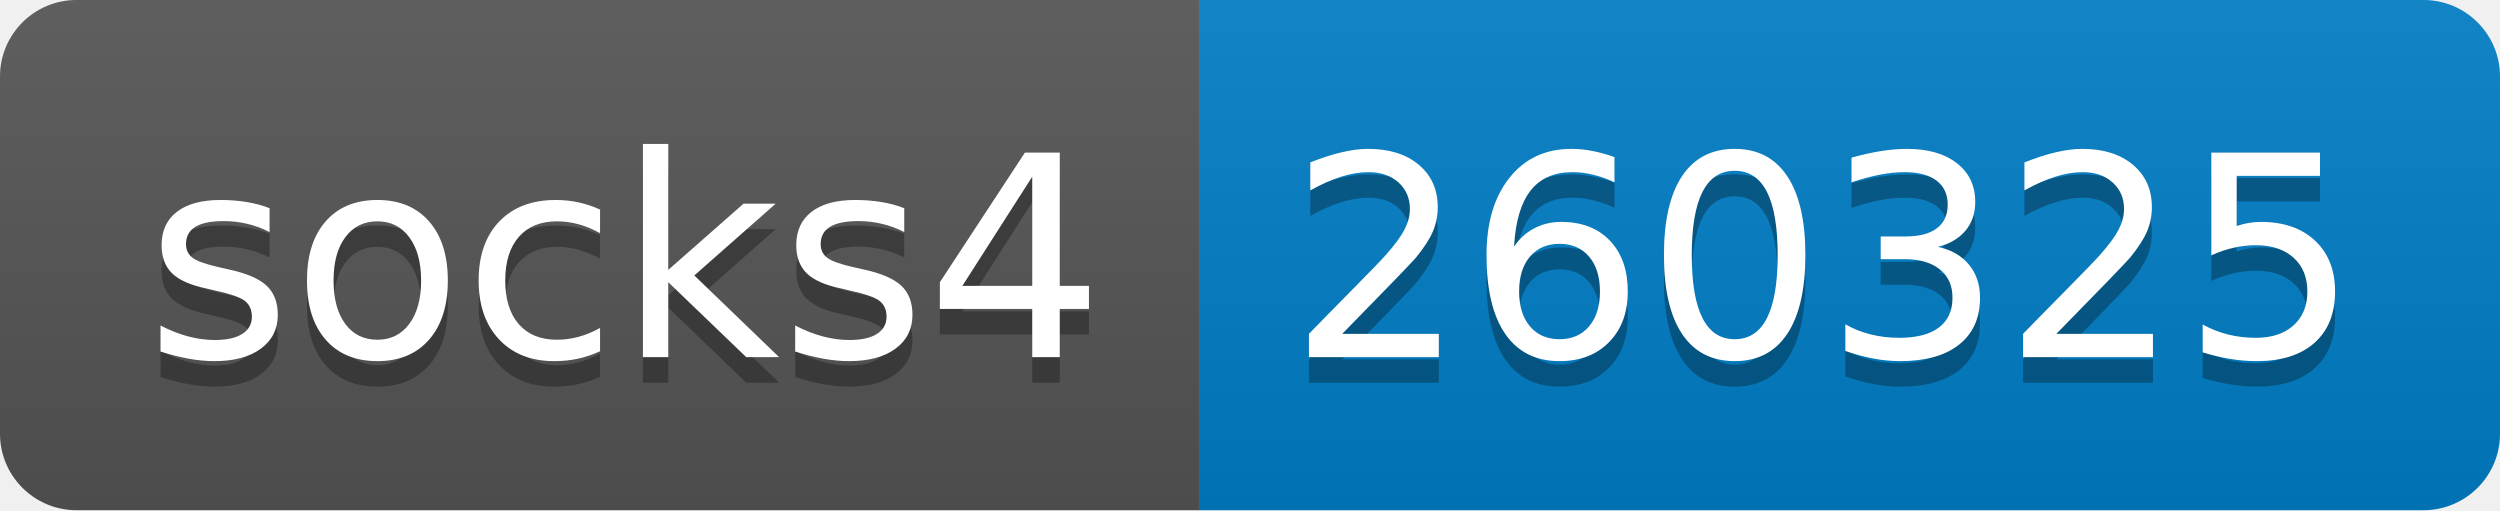
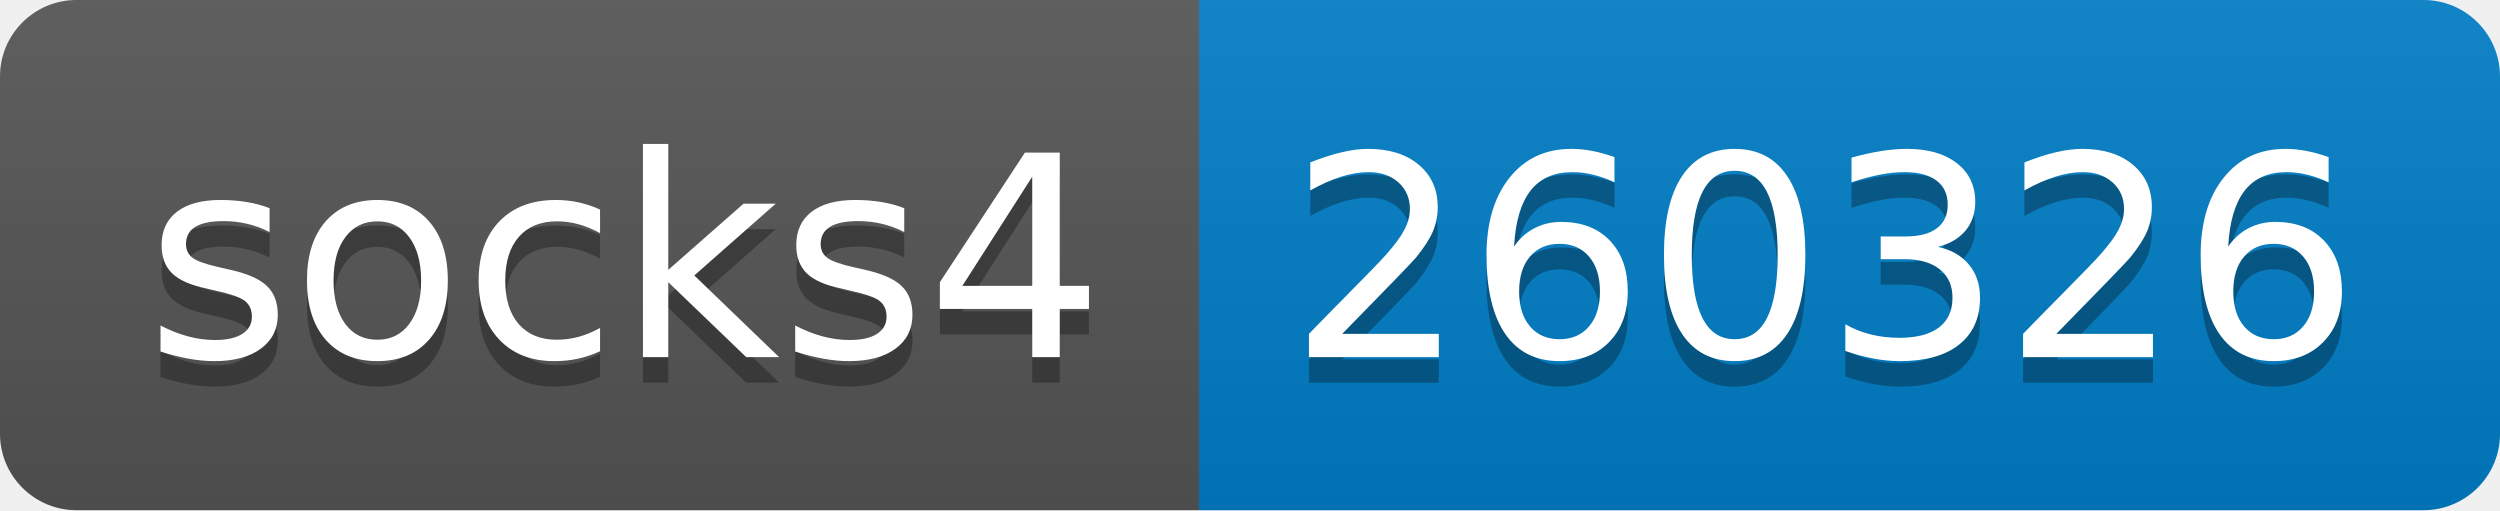
- <svg xmlns="http://www.w3.org/2000/svg" width="98" height="20" role="img" aria-label="socks4: 260325">
+ <svg xmlns="http://www.w3.org/2000/svg" width="98" height="20" role="img" aria-label="socks4: 260326">
  <linearGradient id="s" x2="0" y2="100%">
    <stop offset="0" stop-color="#bbb" stop-opacity=".1" />
    <stop offset="1" stop-opacity=".1" />
  </linearGradient>
  <clipPath id="r">
    <rect width="98" height="20" rx="3" fill="#fff" />
  </clipPath>
  <g clip-path="url(#r)">
    <rect width="47" height="20" fill="#555" />
    <rect x="47" width="51" height="20" fill="#007ec6" />
    <rect width="98" height="20" fill="url(#s)" />
  </g>
  <g fill="#fff" text-anchor="middle" font-family="Verdana,Geneva,DejaVu Sans,sans-serif" text-rendering="geometricPrecision" font-size="110">
    <text aria-hidden="true" x="245" y="150" fill="#010101" fill-opacity=".3" transform="scale(.1)" textLength="370">socks4</text>
    <text x="245" y="140" transform="scale(.1)" fill="#fff" textLength="370">socks4</text>
-     <text aria-hidden="true" x="715" y="150" fill="#010101" fill-opacity=".3" transform="scale(.1)" textLength="410">260325</text>
-     <text x="715" y="140" transform="scale(.1)" fill="#fff" textLength="410">260325</text>
+     <text aria-hidden="true" x="715" y="150" fill="#010101" fill-opacity=".3" transform="scale(.1)" textLength="410">260326</text>
+     <text x="715" y="140" transform="scale(.1)" fill="#fff" textLength="410">260326</text>
  </g>
</svg>
